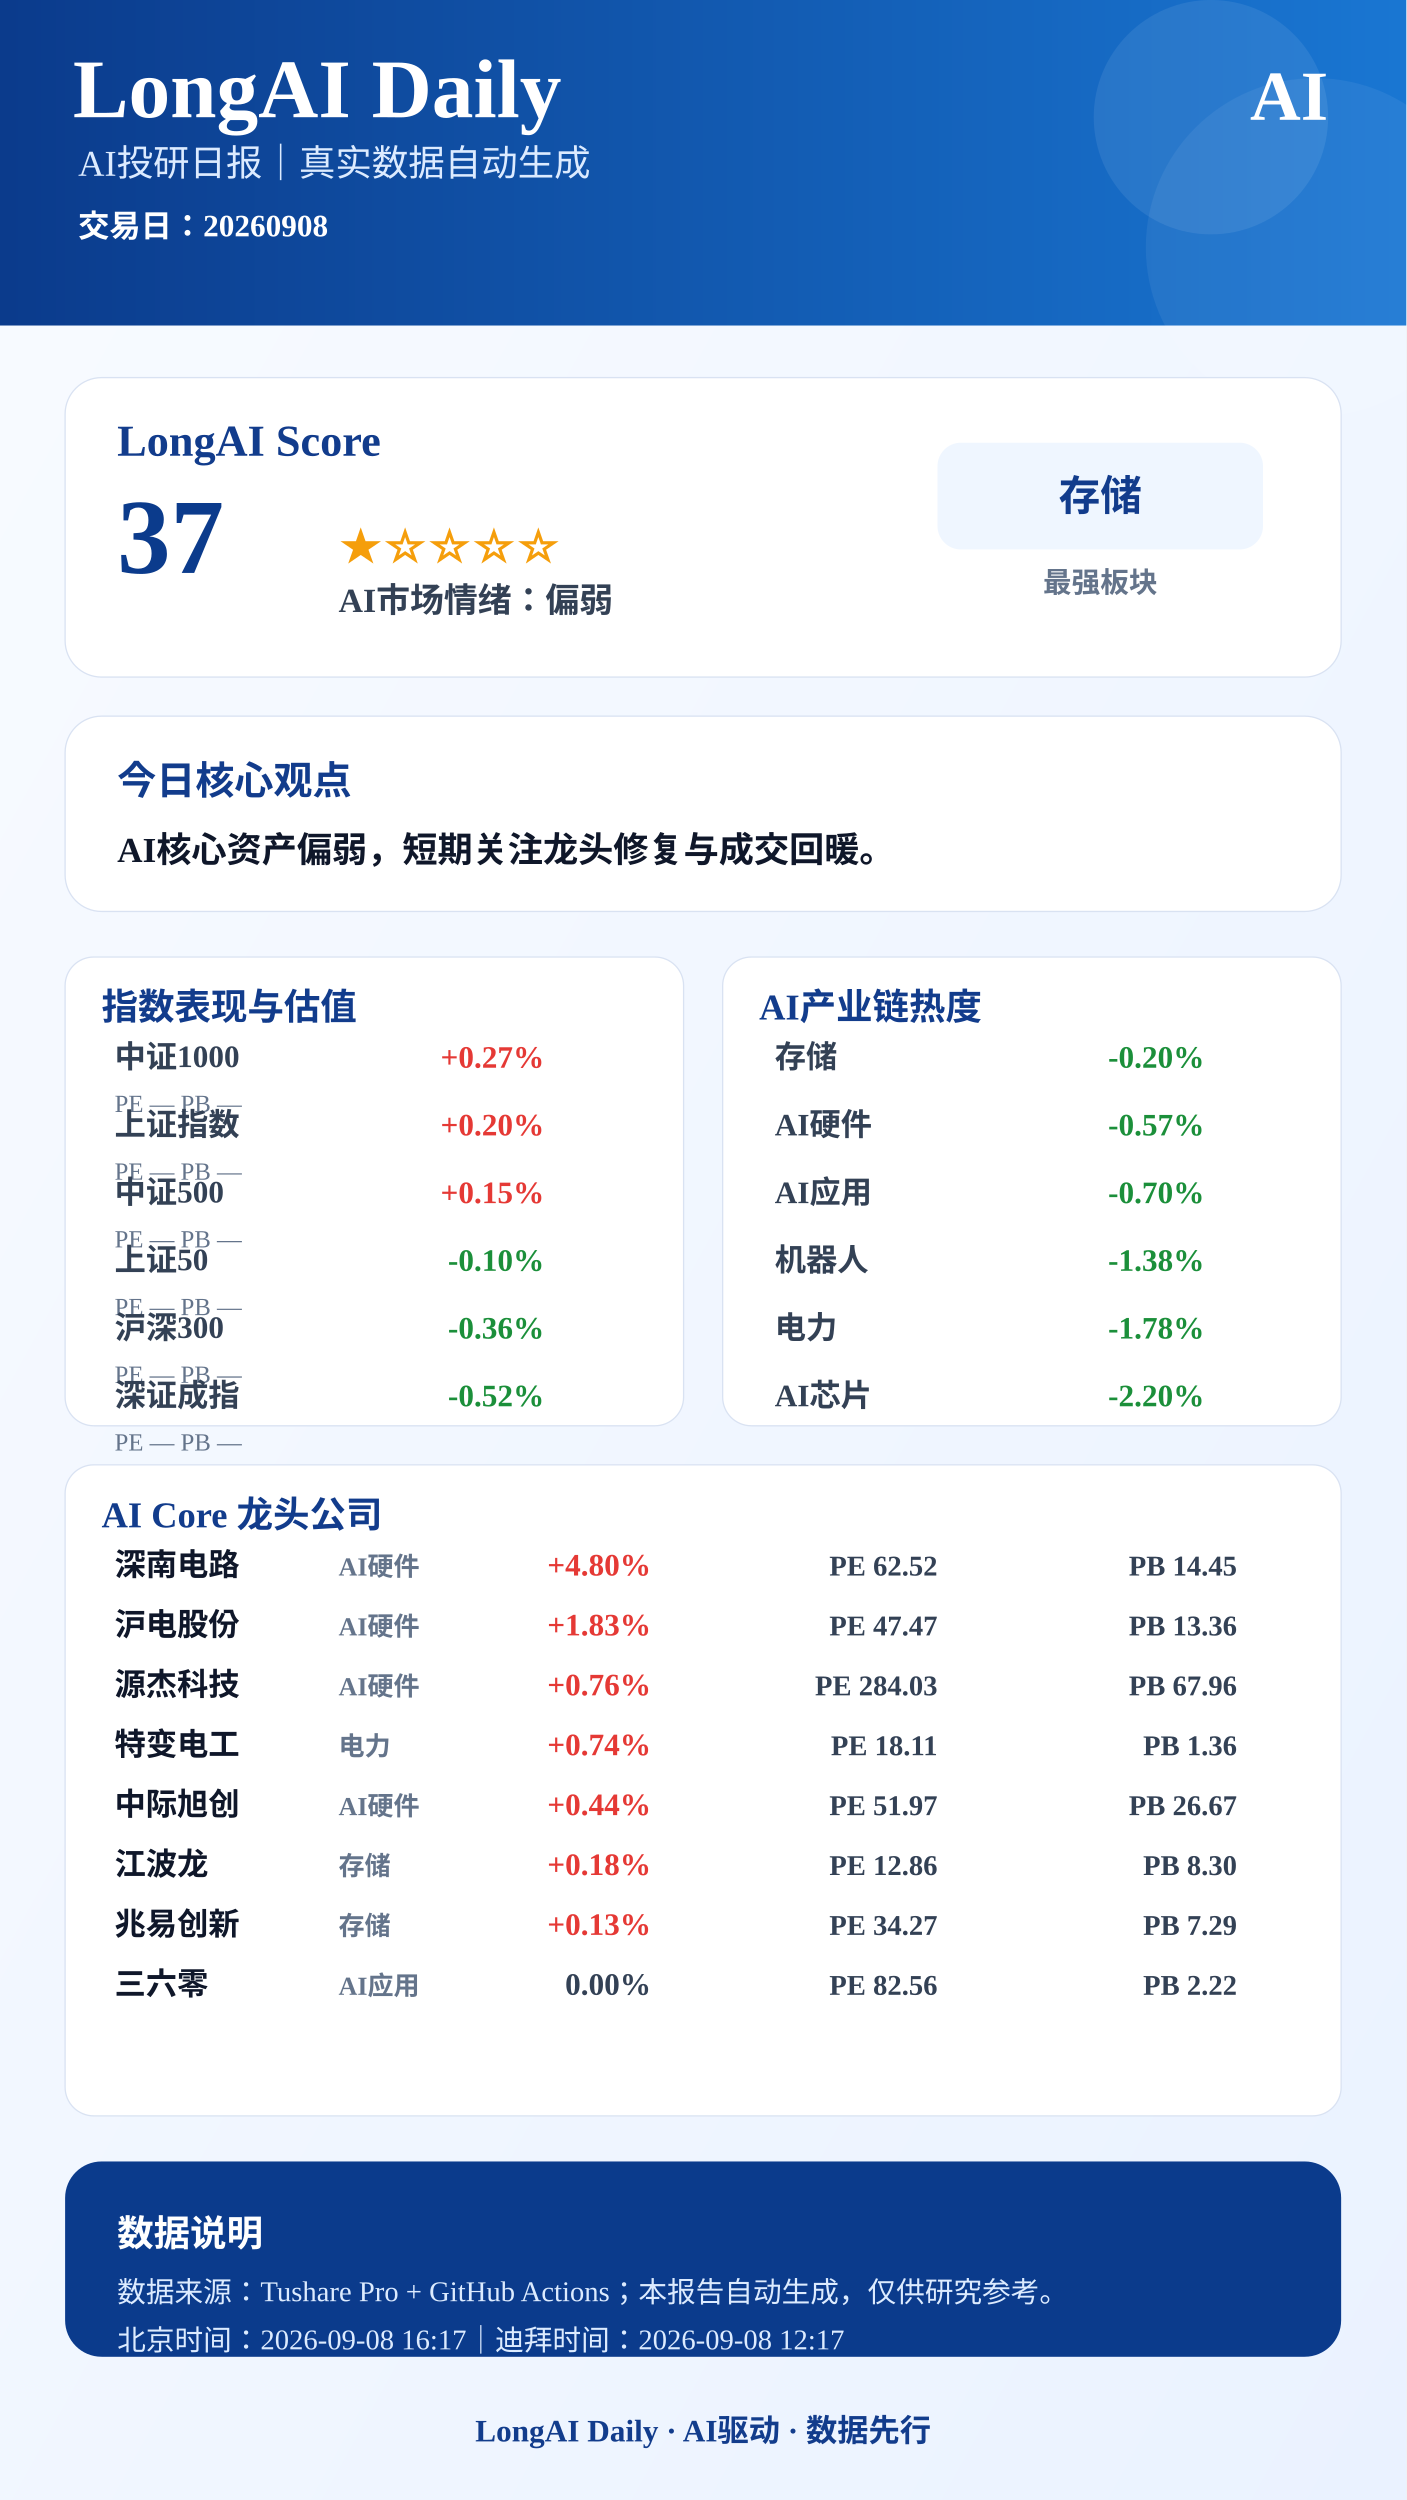
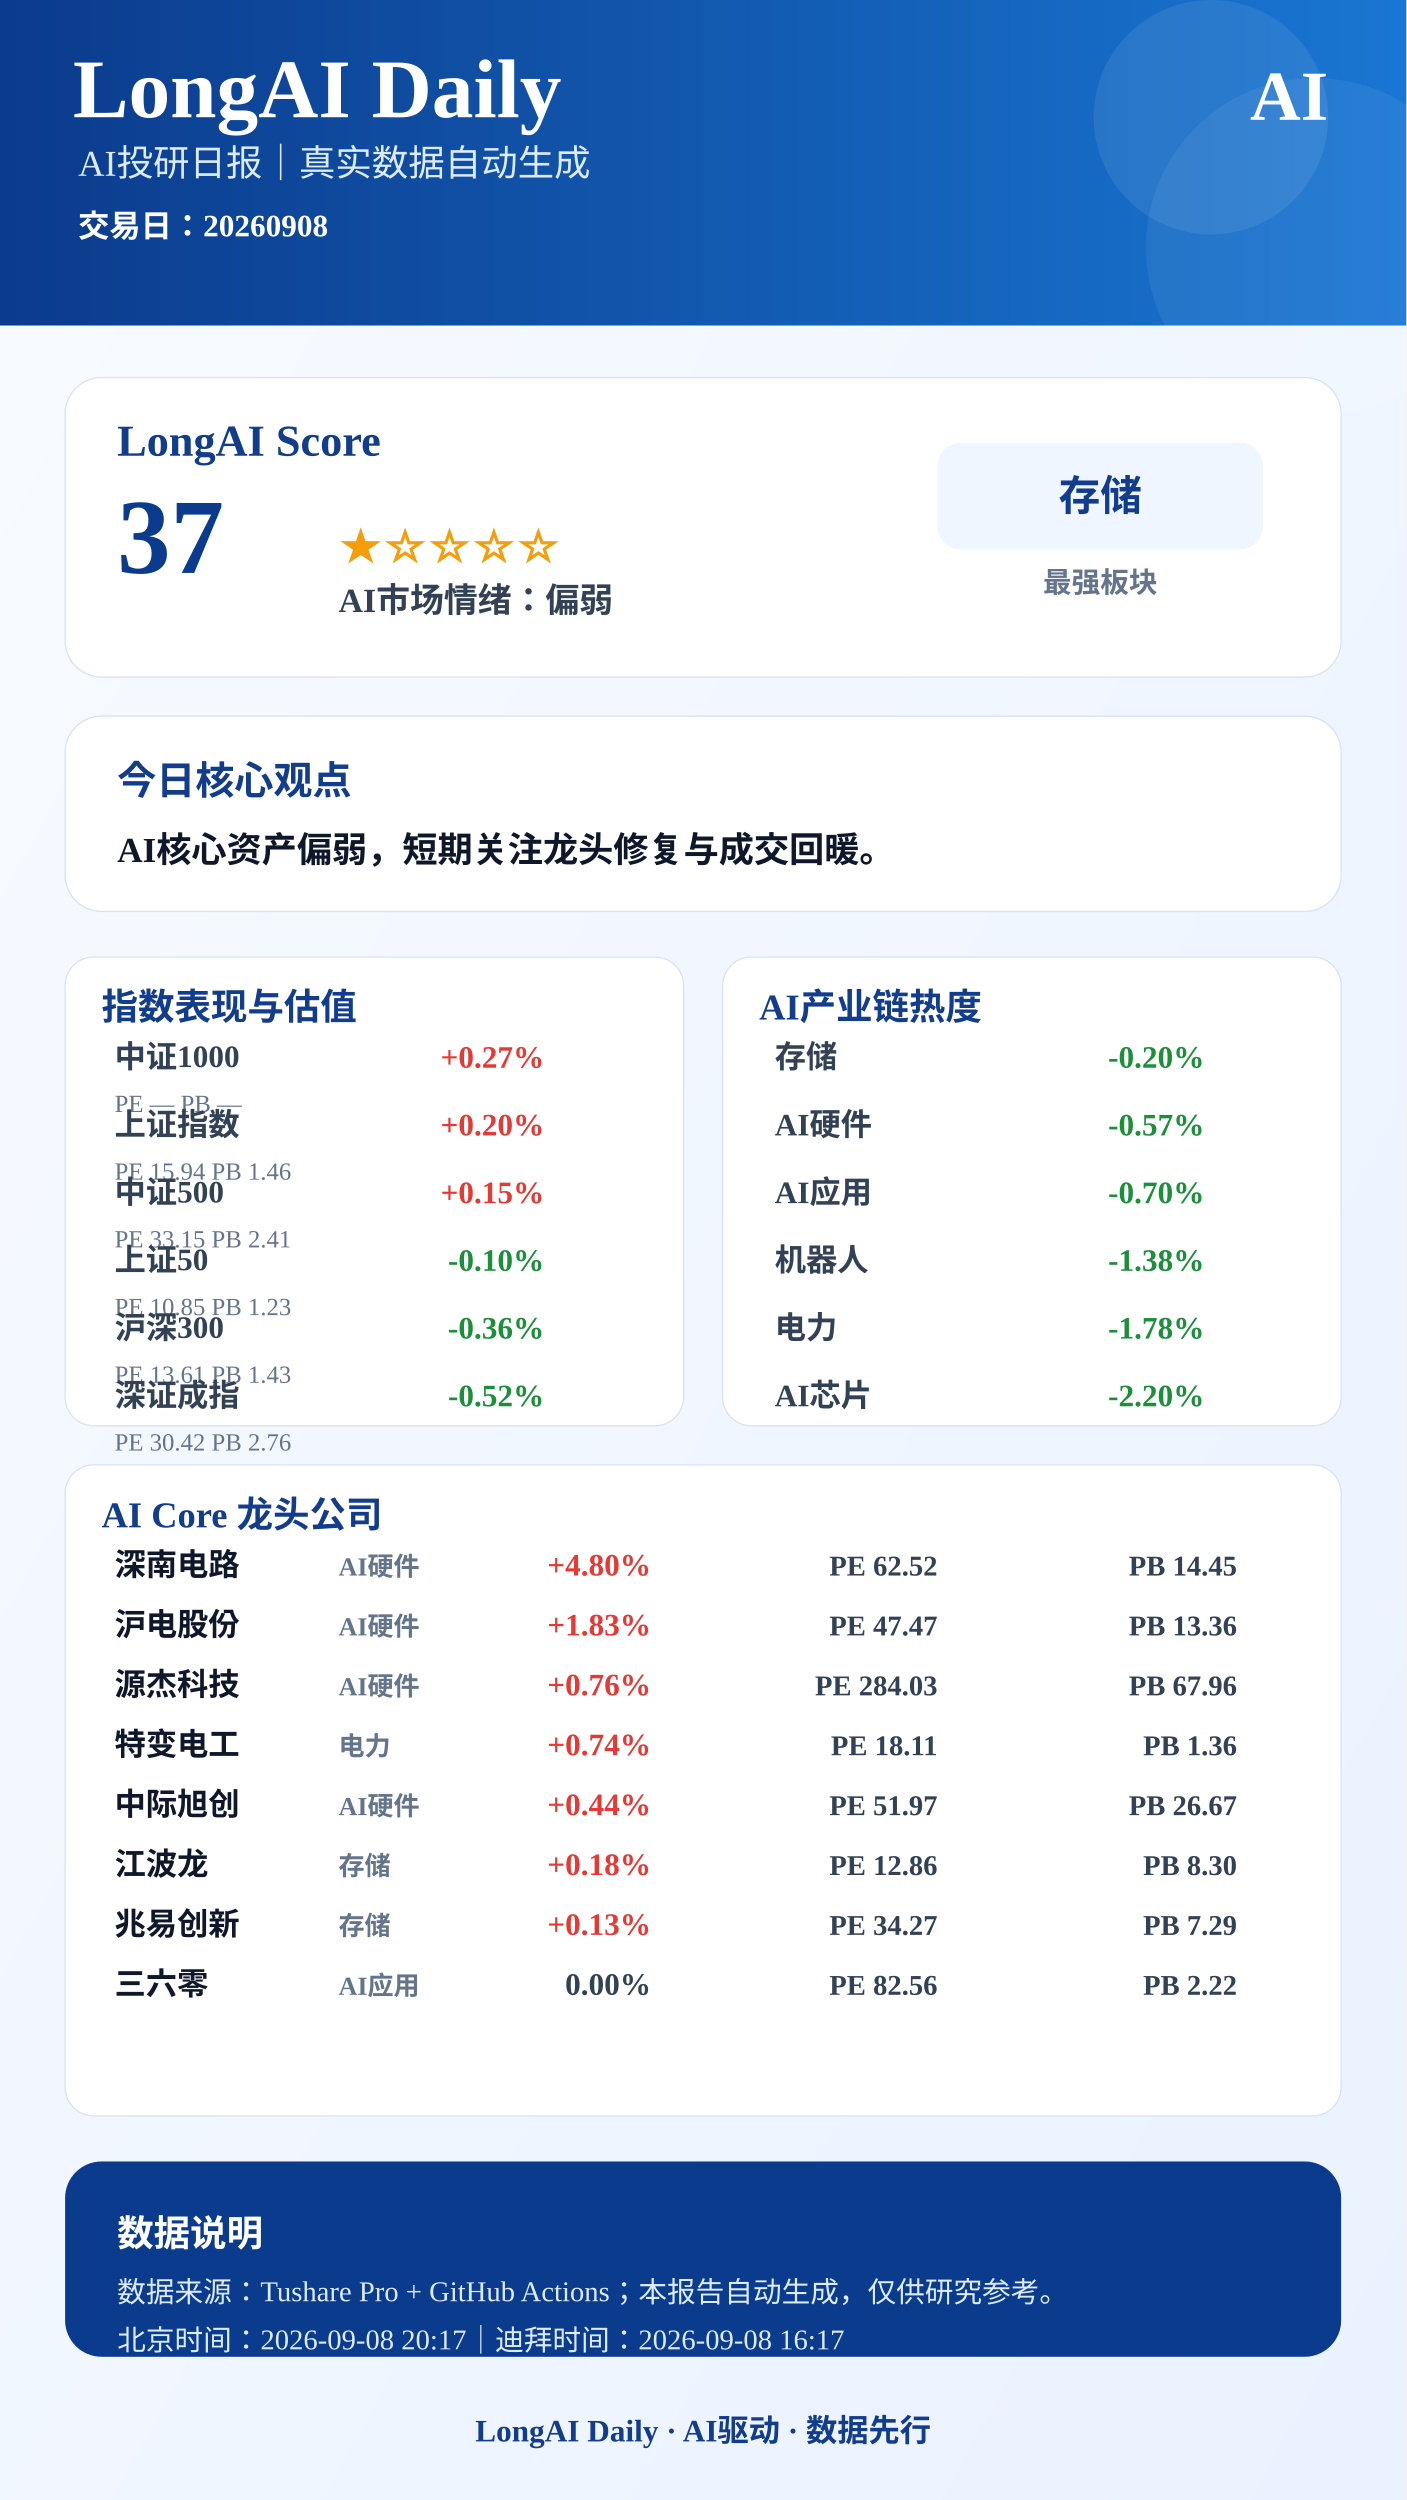
<svg xmlns="http://www.w3.org/2000/svg" width="1080" height="1920" viewBox="0 0 1080 1920">
  <defs>
    <linearGradient id="bg" x1="0" x2="1" y1="0" y2="1">
      <stop offset="0%" stop-color="#F8FBFF" />
      <stop offset="100%" stop-color="#EAF2FF" />
    </linearGradient>
    <linearGradient id="blue" x1="0" x2="1">
      <stop offset="0%" stop-color="#0B3B8C" />
      <stop offset="100%" stop-color="#1976D2" />
    </linearGradient>
  </defs>
  <rect width="1080" height="1920" fill="url(#bg)" />
  <rect x="0" y="0" width="1080" height="250" fill="url(#blue)" />
  <circle cx="930" cy="90" r="90" fill="#FFFFFF" opacity="0.08" />
  <circle cx="1010" cy="190" r="130" fill="#FFFFFF" opacity="0.06" />
  <text x="56" y="90" font-size="64" font-weight="900" fill="#FFFFFF" text-anchor="start">LongAI Daily</text>
  <text x="60" y="135" font-size="28" font-weight="500" fill="#DCEBFF" text-anchor="start">AI投研日报｜真实数据自动生成</text>
  <text x="60" y="182" font-size="24" font-weight="600" fill="#FFFFFF" text-anchor="start">交易日：20260908</text>
  <text x="1020" y="92" font-size="54" font-weight="900" fill="#FFFFFF" text-anchor="end">AI</text>
  <rect x="50" y="290" width="980" height="230" rx="28" fill="#FFFFFF" stroke="#D9E2F2" />
  <text x="90" y="350" font-size="34" font-weight="800" fill="#123C8C" text-anchor="start">LongAI Score</text>
  <text x="90" y="440" font-size="82" font-weight="900" fill="#0B3B8C" text-anchor="start">37</text>
  <text x="260" y="430" font-size="34" font-weight="800" fill="#F59E0B" text-anchor="start">★☆☆☆☆</text>
  <text x="260" y="470" font-size="26" font-weight="700" fill="#334155" text-anchor="start">AI市场情绪：偏弱</text>
  <rect x="720" y="340" width="250" height="82" rx="18" fill="#EFF6FF" />
  <text x="845" y="392" font-size="32" font-weight="800" fill="#123C8C" text-anchor="middle">存储</text>
  <text x="845" y="455" font-size="22" font-weight="600" fill="#64748B" text-anchor="middle">最强板块</text>
  <rect x="50" y="550" width="980" height="150" rx="28" fill="#FFFFFF" stroke="#D9E2F2" />
  <text x="90" y="610" font-size="30" font-weight="800" fill="#123C8C" text-anchor="start">今日核心观点</text>
  <text x="90" y="662" font-size="27" font-weight="700" fill="#0F172A" text-anchor="start">AI核心资产偏弱，短期关注龙头修复与成交回暖。</text>
  <rect x="50" y="735" width="475" height="360" rx="22" fill="#FFFFFF" stroke="#D9E2F2" />
  <text x="78" y="783" font-size="28" font-weight="800" fill="#123C8C">指数表现与估值</text>
  <text x="88" y="820" font-size="24" font-weight="600" fill="#334155" text-anchor="start">中证1000</text>
  <text x="418" y="820" font-size="24" font-weight="800" fill="#E53935" text-anchor="end">+0.27%</text>
  <text x="88" y="854" font-size="19" font-weight="500" fill="#64748B" text-anchor="start">PE —  PB —</text>
  <text x="88" y="872" font-size="24" font-weight="600" fill="#334155" text-anchor="start">上证指数</text>
  <text x="418" y="872" font-size="24" font-weight="800" fill="#E53935" text-anchor="end">+0.20%</text>
-   <text x="88" y="906" font-size="19" font-weight="500" fill="#64748B" text-anchor="start">PE —  PB —</text>
+   <text x="88" y="906" font-size="19" font-weight="500" fill="#64748B" text-anchor="start">PE 15.94  PB 1.46</text>
  <text x="88" y="924" font-size="24" font-weight="600" fill="#334155" text-anchor="start">中证500</text>
  <text x="418" y="924" font-size="24" font-weight="800" fill="#E53935" text-anchor="end">+0.15%</text>
-   <text x="88" y="958" font-size="19" font-weight="500" fill="#64748B" text-anchor="start">PE —  PB —</text>
+   <text x="88" y="958" font-size="19" font-weight="500" fill="#64748B" text-anchor="start">PE 33.15  PB 2.41</text>
  <text x="88" y="976" font-size="24" font-weight="600" fill="#334155" text-anchor="start">上证50</text>
  <text x="418" y="976" font-size="24" font-weight="800" fill="#1B8F3A" text-anchor="end">-0.10%</text>
-   <text x="88" y="1010" font-size="19" font-weight="500" fill="#64748B" text-anchor="start">PE —  PB —</text>
+   <text x="88" y="1010" font-size="19" font-weight="500" fill="#64748B" text-anchor="start">PE 10.85  PB 1.23</text>
  <text x="88" y="1028" font-size="24" font-weight="600" fill="#334155" text-anchor="start">沪深300</text>
  <text x="418" y="1028" font-size="24" font-weight="800" fill="#1B8F3A" text-anchor="end">-0.36%</text>
-   <text x="88" y="1062" font-size="19" font-weight="500" fill="#64748B" text-anchor="start">PE —  PB —</text>
+   <text x="88" y="1062" font-size="19" font-weight="500" fill="#64748B" text-anchor="start">PE 13.61  PB 1.43</text>
  <text x="88" y="1080" font-size="24" font-weight="600" fill="#334155" text-anchor="start">深证成指</text>
  <text x="418" y="1080" font-size="24" font-weight="800" fill="#1B8F3A" text-anchor="end">-0.52%</text>
-   <text x="88" y="1114" font-size="19" font-weight="500" fill="#64748B" text-anchor="start">PE —  PB —</text>
+   <text x="88" y="1114" font-size="19" font-weight="500" fill="#64748B" text-anchor="start">PE 30.42  PB 2.76</text>
  <rect x="555" y="735" width="475" height="360" rx="22" fill="#FFFFFF" stroke="#D9E2F2" />
  <text x="583" y="783" font-size="28" font-weight="800" fill="#123C8C">AI产业链热度</text>
  <text x="595" y="820" font-size="24" font-weight="600" fill="#334155" text-anchor="start">存储</text>
  <text x="925" y="820" font-size="24" font-weight="800" fill="#1B8F3A" text-anchor="end">-0.20%</text>
  <text x="595" y="872" font-size="24" font-weight="600" fill="#334155" text-anchor="start">AI硬件</text>
  <text x="925" y="872" font-size="24" font-weight="800" fill="#1B8F3A" text-anchor="end">-0.57%</text>
  <text x="595" y="924" font-size="24" font-weight="600" fill="#334155" text-anchor="start">AI应用</text>
  <text x="925" y="924" font-size="24" font-weight="800" fill="#1B8F3A" text-anchor="end">-0.70%</text>
  <text x="595" y="976" font-size="24" font-weight="600" fill="#334155" text-anchor="start">机器人</text>
  <text x="925" y="976" font-size="24" font-weight="800" fill="#1B8F3A" text-anchor="end">-1.38%</text>
  <text x="595" y="1028" font-size="24" font-weight="600" fill="#334155" text-anchor="start">电力</text>
  <text x="925" y="1028" font-size="24" font-weight="800" fill="#1B8F3A" text-anchor="end">-1.78%</text>
  <text x="595" y="1080" font-size="24" font-weight="600" fill="#334155" text-anchor="start">AI芯片</text>
  <text x="925" y="1080" font-size="24" font-weight="800" fill="#1B8F3A" text-anchor="end">-2.20%</text>
  <rect x="50" y="1125" width="980" height="500" rx="22" fill="#FFFFFF" stroke="#D9E2F2" />
  <text x="78" y="1173" font-size="28" font-weight="800" fill="#123C8C">AI Core 龙头公司</text>
  <text x="88" y="1210" font-size="24" font-weight="800" fill="#0F172A" text-anchor="start">深南电路</text>
  <text x="260" y="1210" font-size="20" font-weight="600" fill="#64748B" text-anchor="start">AI硬件</text>
  <text x="500" y="1210" font-size="24" font-weight="900" fill="#E53935" text-anchor="end">+4.80%</text>
  <text x="720" y="1210" font-size="22" font-weight="700" fill="#334155" text-anchor="end">PE 62.52</text>
  <text x="950" y="1210" font-size="22" font-weight="700" fill="#334155" text-anchor="end">PB 14.45</text>
  <text x="88" y="1256" font-size="24" font-weight="800" fill="#0F172A" text-anchor="start">沪电股份</text>
  <text x="260" y="1256" font-size="20" font-weight="600" fill="#64748B" text-anchor="start">AI硬件</text>
  <text x="500" y="1256" font-size="24" font-weight="900" fill="#E53935" text-anchor="end">+1.83%</text>
  <text x="720" y="1256" font-size="22" font-weight="700" fill="#334155" text-anchor="end">PE 47.47</text>
  <text x="950" y="1256" font-size="22" font-weight="700" fill="#334155" text-anchor="end">PB 13.36</text>
  <text x="88" y="1302" font-size="24" font-weight="800" fill="#0F172A" text-anchor="start">源杰科技</text>
  <text x="260" y="1302" font-size="20" font-weight="600" fill="#64748B" text-anchor="start">AI硬件</text>
  <text x="500" y="1302" font-size="24" font-weight="900" fill="#E53935" text-anchor="end">+0.76%</text>
  <text x="720" y="1302" font-size="22" font-weight="700" fill="#334155" text-anchor="end">PE 284.03</text>
  <text x="950" y="1302" font-size="22" font-weight="700" fill="#334155" text-anchor="end">PB 67.96</text>
  <text x="88" y="1348" font-size="24" font-weight="800" fill="#0F172A" text-anchor="start">特变电工</text>
  <text x="260" y="1348" font-size="20" font-weight="600" fill="#64748B" text-anchor="start">电力</text>
  <text x="500" y="1348" font-size="24" font-weight="900" fill="#E53935" text-anchor="end">+0.74%</text>
  <text x="720" y="1348" font-size="22" font-weight="700" fill="#334155" text-anchor="end">PE 18.11</text>
  <text x="950" y="1348" font-size="22" font-weight="700" fill="#334155" text-anchor="end">PB 1.36</text>
  <text x="88" y="1394" font-size="24" font-weight="800" fill="#0F172A" text-anchor="start">中际旭创</text>
  <text x="260" y="1394" font-size="20" font-weight="600" fill="#64748B" text-anchor="start">AI硬件</text>
  <text x="500" y="1394" font-size="24" font-weight="900" fill="#E53935" text-anchor="end">+0.44%</text>
  <text x="720" y="1394" font-size="22" font-weight="700" fill="#334155" text-anchor="end">PE 51.97</text>
  <text x="950" y="1394" font-size="22" font-weight="700" fill="#334155" text-anchor="end">PB 26.67</text>
  <text x="88" y="1440" font-size="24" font-weight="800" fill="#0F172A" text-anchor="start">江波龙</text>
  <text x="260" y="1440" font-size="20" font-weight="600" fill="#64748B" text-anchor="start">存储</text>
  <text x="500" y="1440" font-size="24" font-weight="900" fill="#E53935" text-anchor="end">+0.18%</text>
  <text x="720" y="1440" font-size="22" font-weight="700" fill="#334155" text-anchor="end">PE 12.86</text>
  <text x="950" y="1440" font-size="22" font-weight="700" fill="#334155" text-anchor="end">PB 8.30</text>
  <text x="88" y="1486" font-size="24" font-weight="800" fill="#0F172A" text-anchor="start">兆易创新</text>
  <text x="260" y="1486" font-size="20" font-weight="600" fill="#64748B" text-anchor="start">存储</text>
  <text x="500" y="1486" font-size="24" font-weight="900" fill="#E53935" text-anchor="end">+0.13%</text>
  <text x="720" y="1486" font-size="22" font-weight="700" fill="#334155" text-anchor="end">PE 34.27</text>
  <text x="950" y="1486" font-size="22" font-weight="700" fill="#334155" text-anchor="end">PB 7.29</text>
  <text x="88" y="1532" font-size="24" font-weight="800" fill="#0F172A" text-anchor="start">三六零</text>
  <text x="260" y="1532" font-size="20" font-weight="600" fill="#64748B" text-anchor="start">AI应用</text>
  <text x="500" y="1532" font-size="24" font-weight="900" fill="#334155" text-anchor="end">0.00%</text>
  <text x="720" y="1532" font-size="22" font-weight="700" fill="#334155" text-anchor="end">PE 82.56</text>
  <text x="950" y="1532" font-size="22" font-weight="700" fill="#334155" text-anchor="end">PB 2.22</text>
  <rect x="50" y="1660" width="980" height="150" rx="28" fill="#0B3B8C" />
  <text x="90" y="1725" font-size="28" font-weight="800" fill="#FFFFFF" text-anchor="start">数据说明</text>
  <text x="90" y="1768" font-size="22" font-weight="500" fill="#DCEBFF" text-anchor="start">数据来源：Tushare Pro + GitHub Actions；本报告自动生成，仅供研究参考。</text>
-   <text x="90" y="1805" font-size="22" font-weight="500" fill="#DCEBFF" text-anchor="start">北京时间：2026-09-08 16:17｜迪拜时间：2026-09-08 12:17</text>
+   <text x="90" y="1805" font-size="22" font-weight="500" fill="#DCEBFF" text-anchor="start">北京时间：2026-09-08 20:17｜迪拜时间：2026-09-08 16:17</text>
  <text x="540" y="1875" font-size="24" font-weight="800" fill="#123C8C" text-anchor="middle">LongAI Daily · AI驱动 · 数据先行</text>
</svg>
